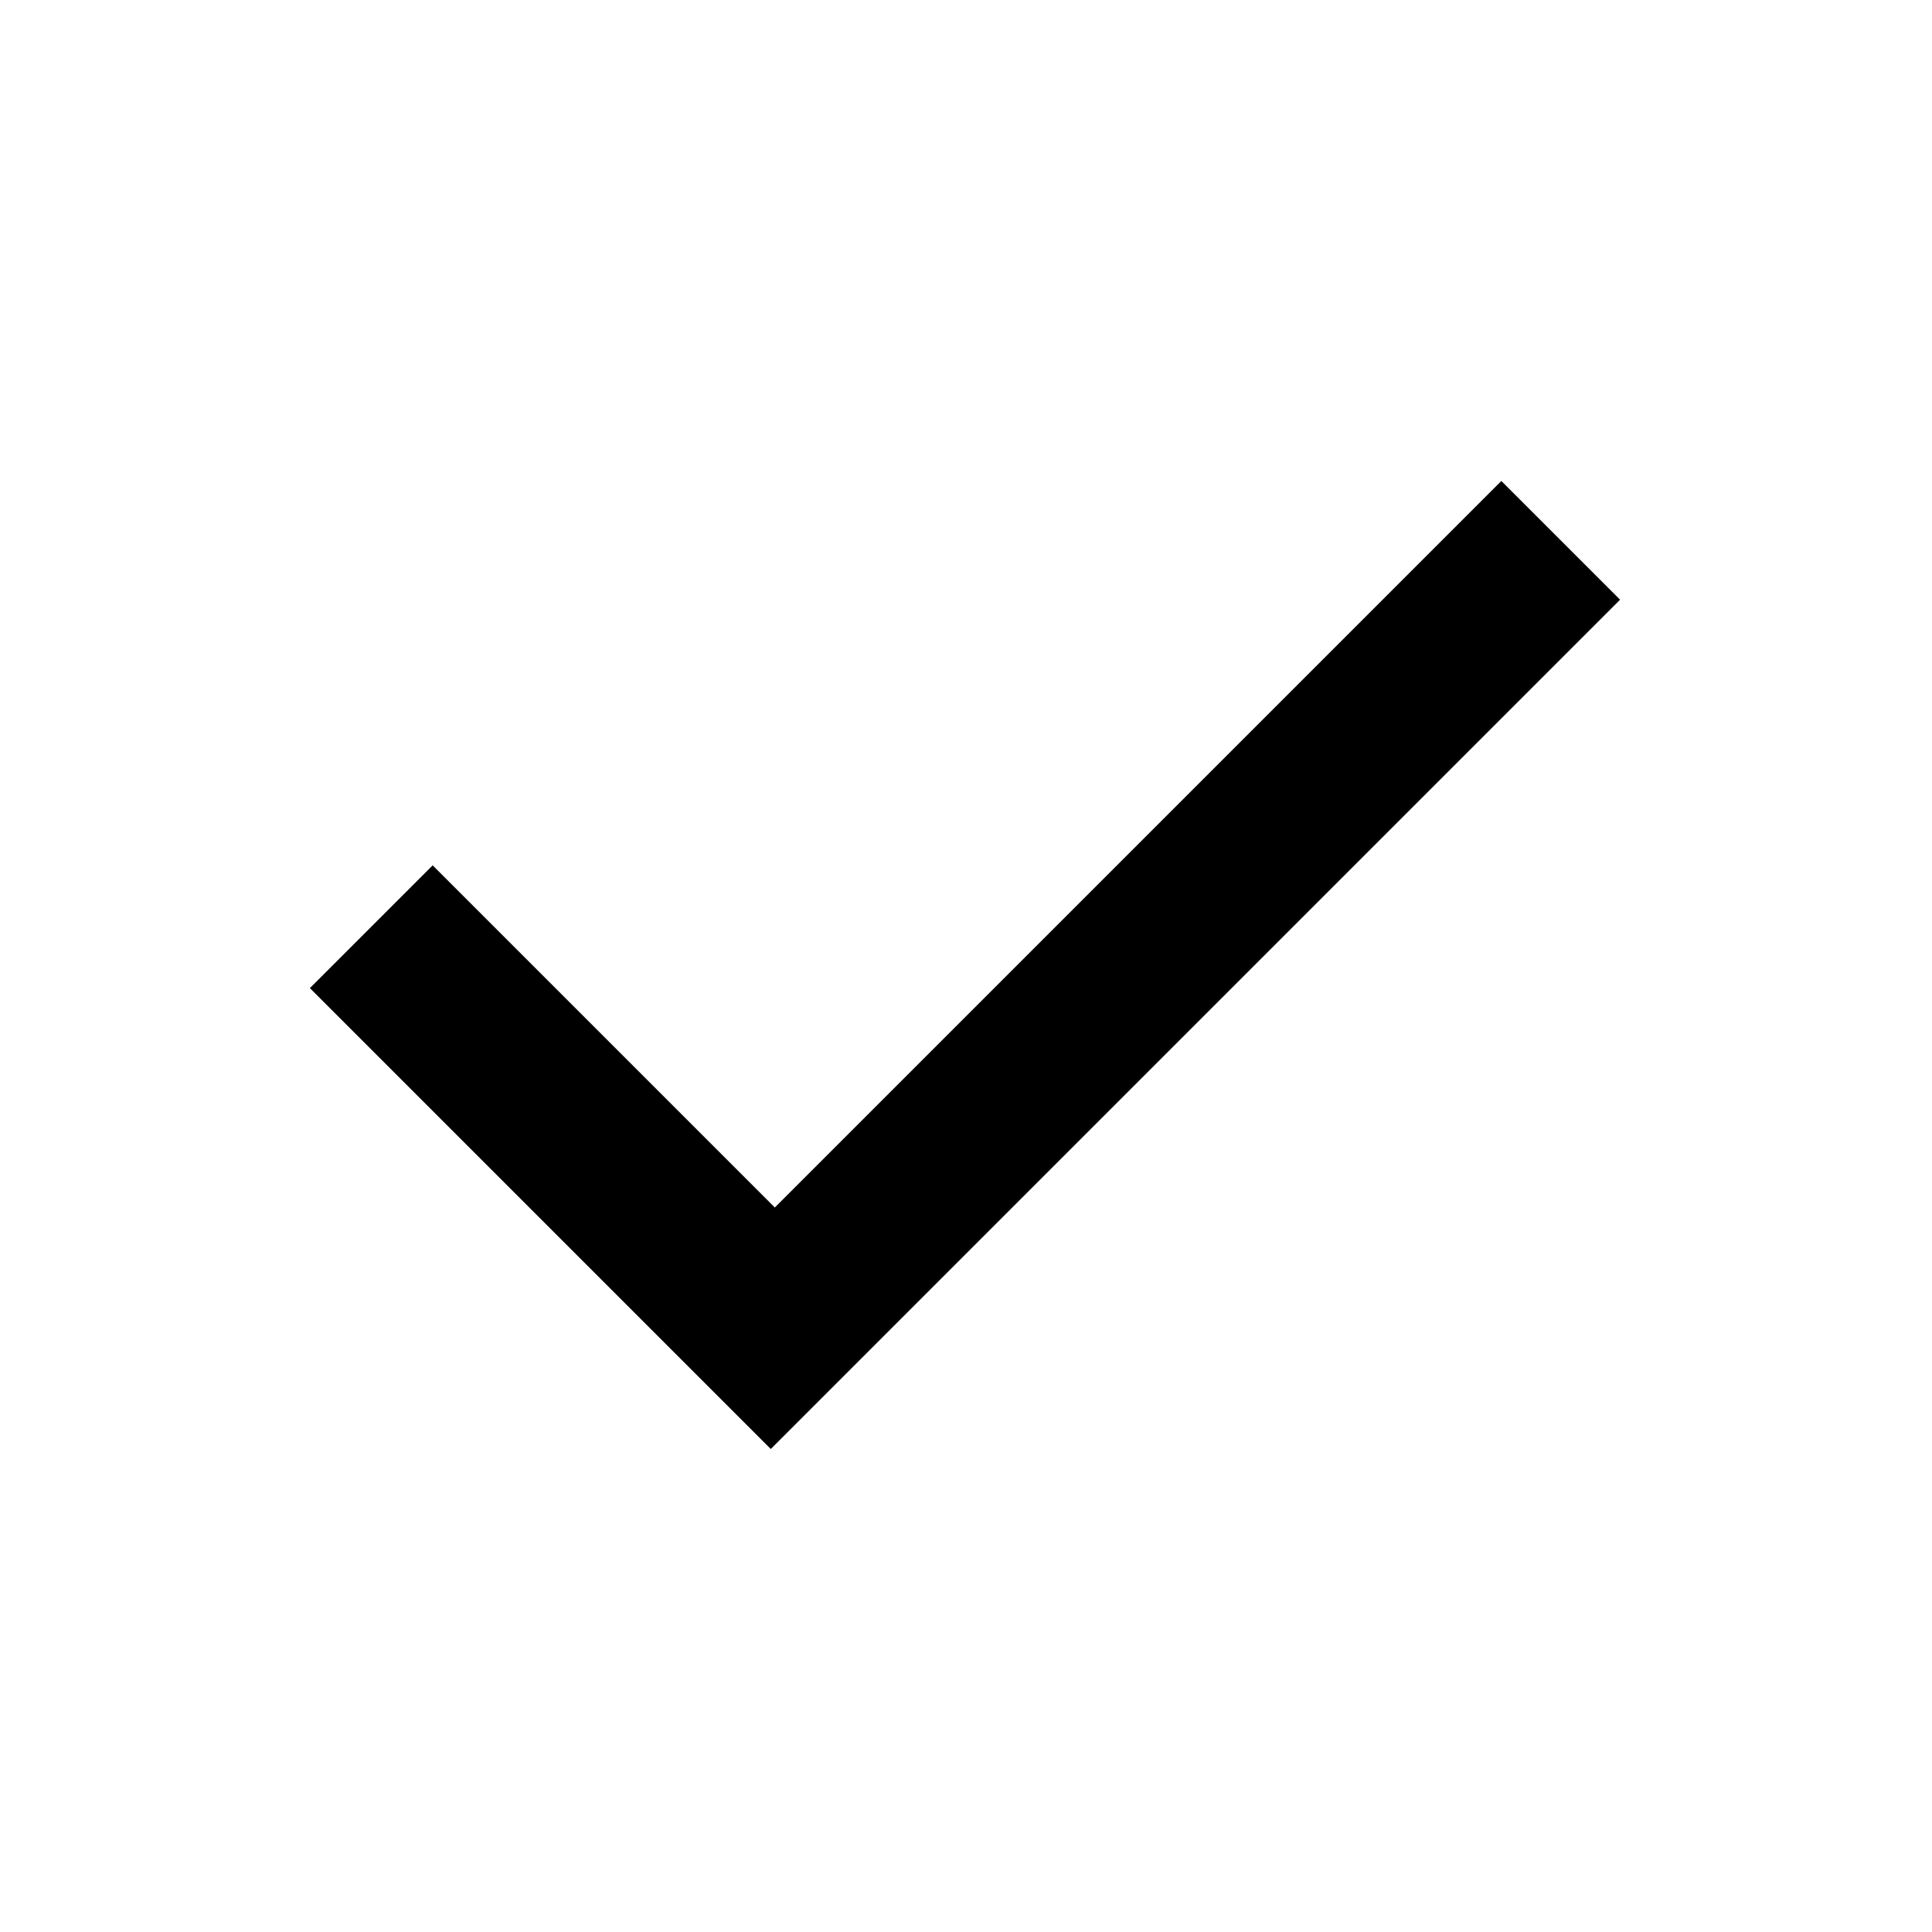
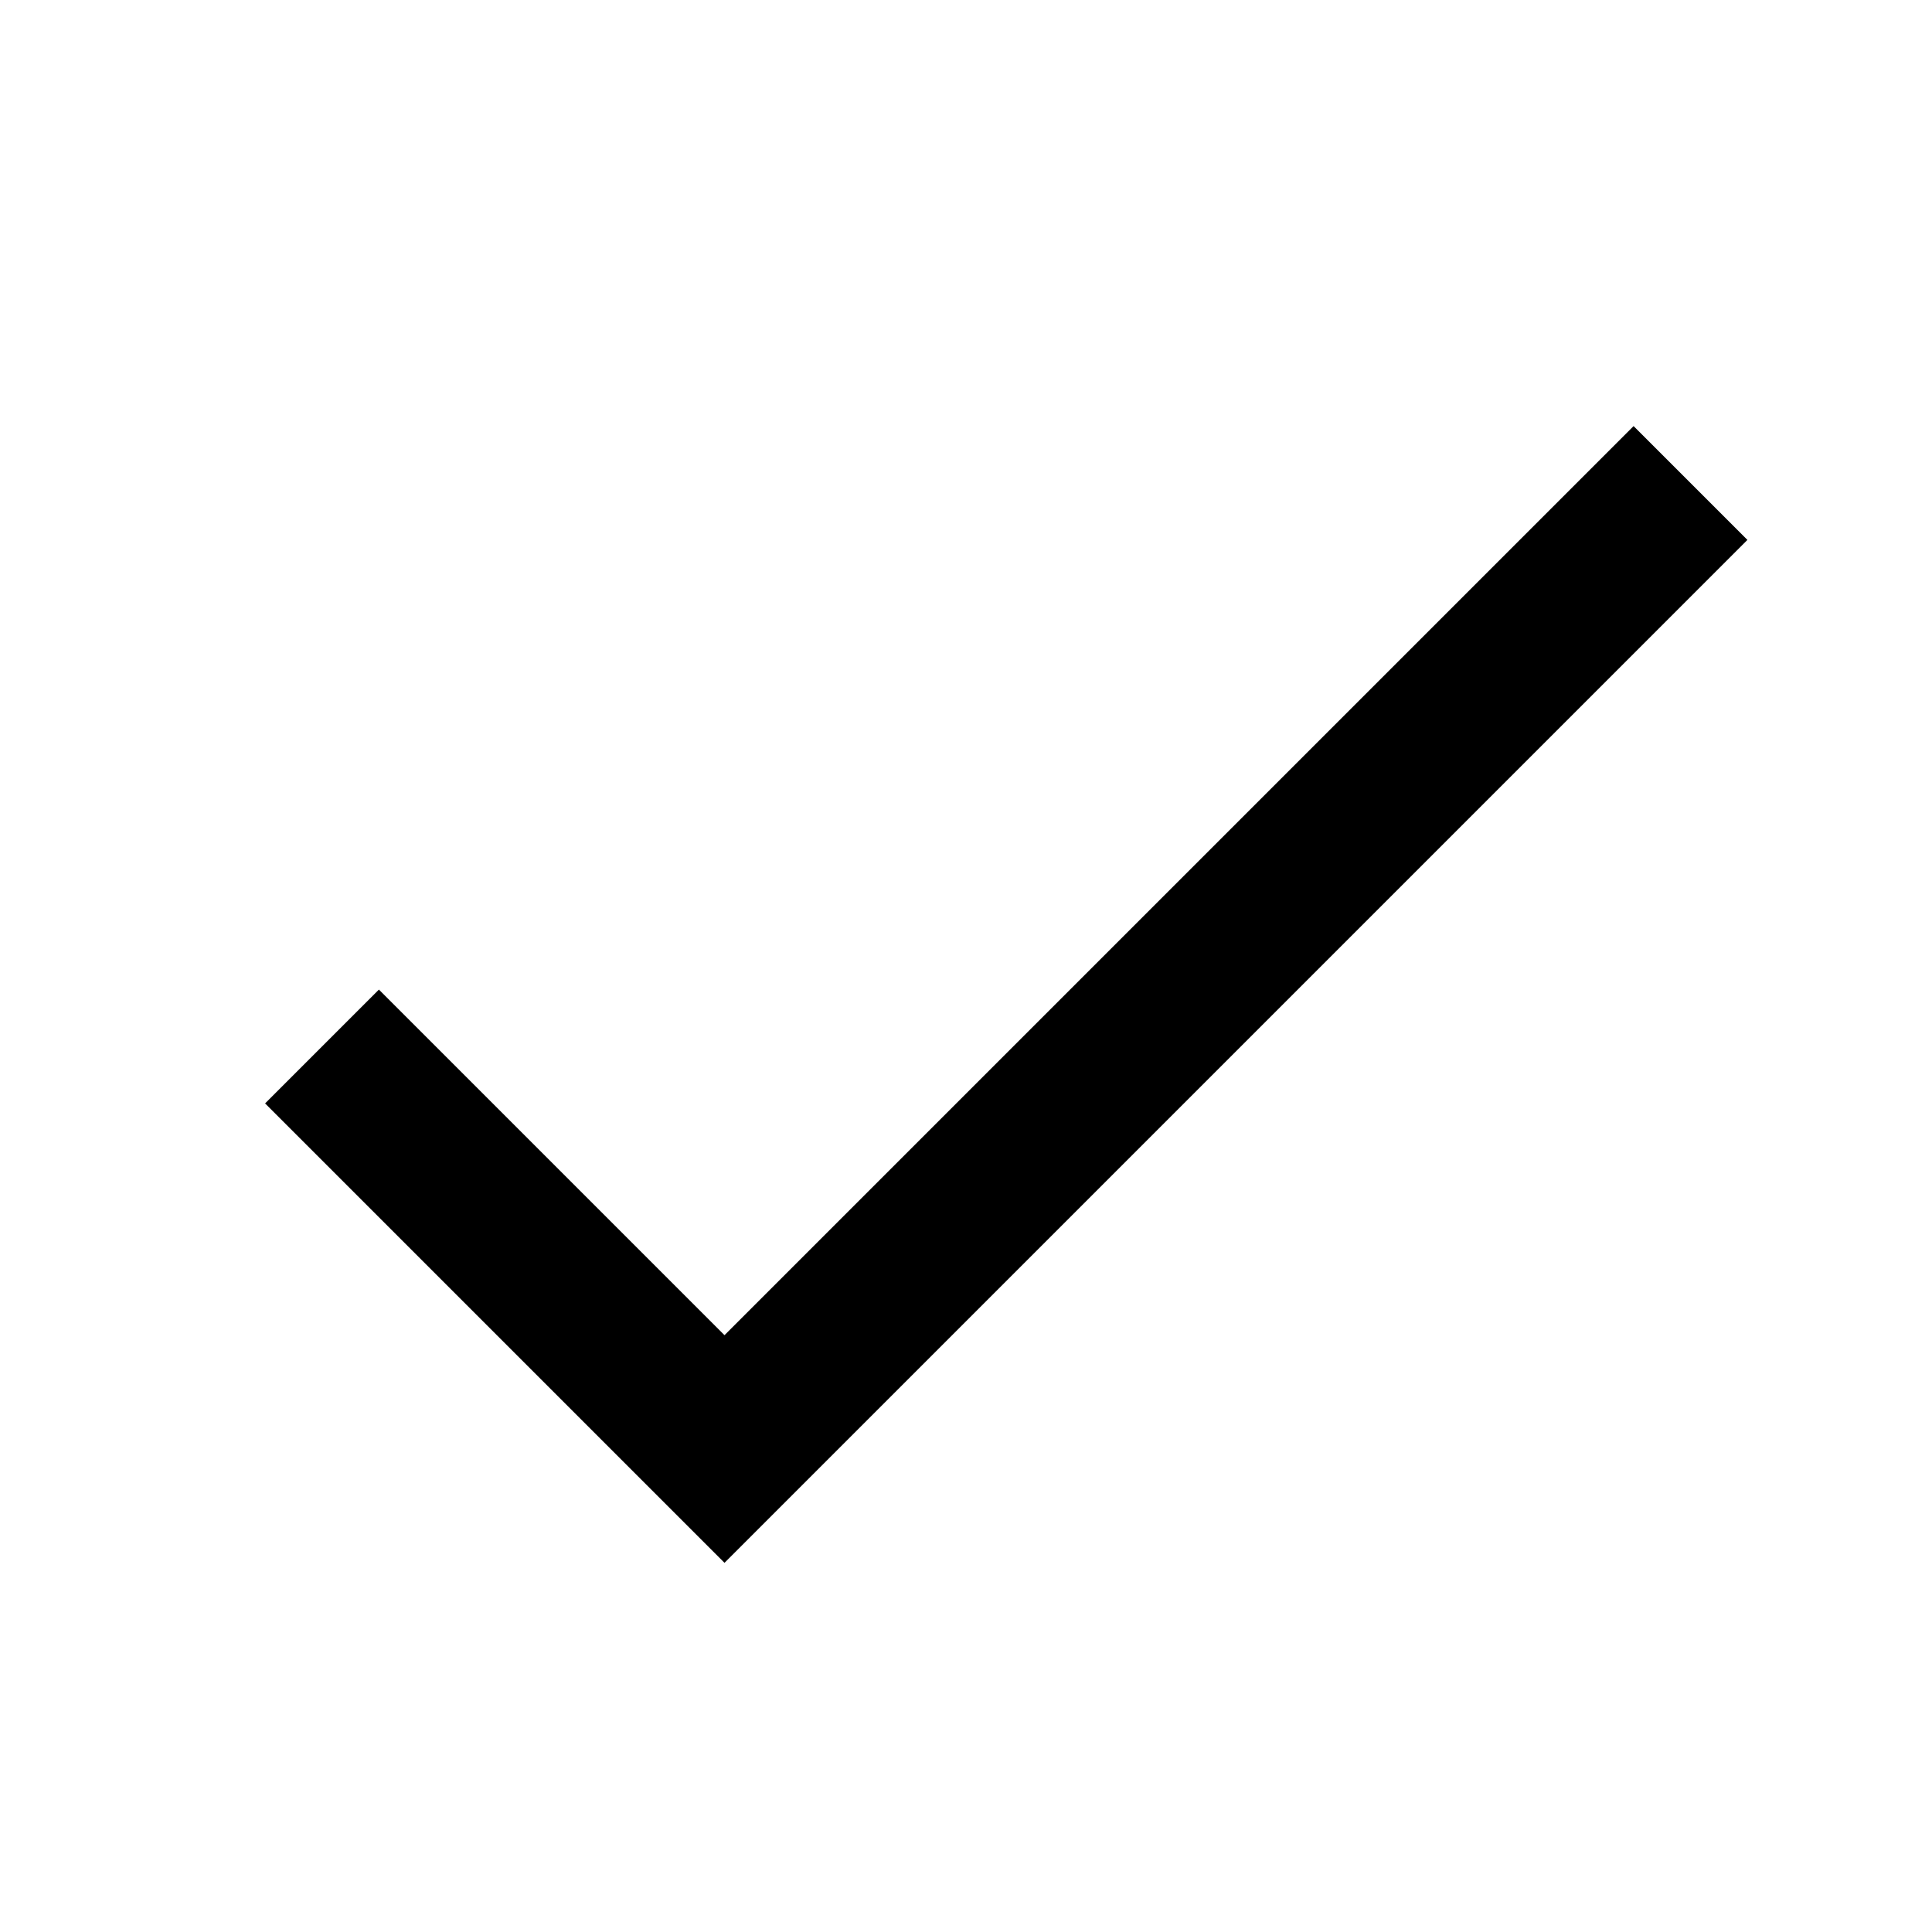
- <svg xmlns="http://www.w3.org/2000/svg" height="20" width="20">
-   <path d="M7.979 15 3.208 10.229 4.479 8.958 8.021 12.5 15.542 4.979 16.771 6.208Z" fill="currentColor" />
+ <svg xmlns="http://www.w3.org/2000/svg" x="0px" y="0px" width="14" height="14" viewBox="0 0 24 24">
+   <path d="M 20.293 5.293 L 9 16.586 L 4.707 12.293 L 3.293 13.707 L 9 19.414 L 21.707 6.707 L 20.293 5.293 z" />
</svg>
